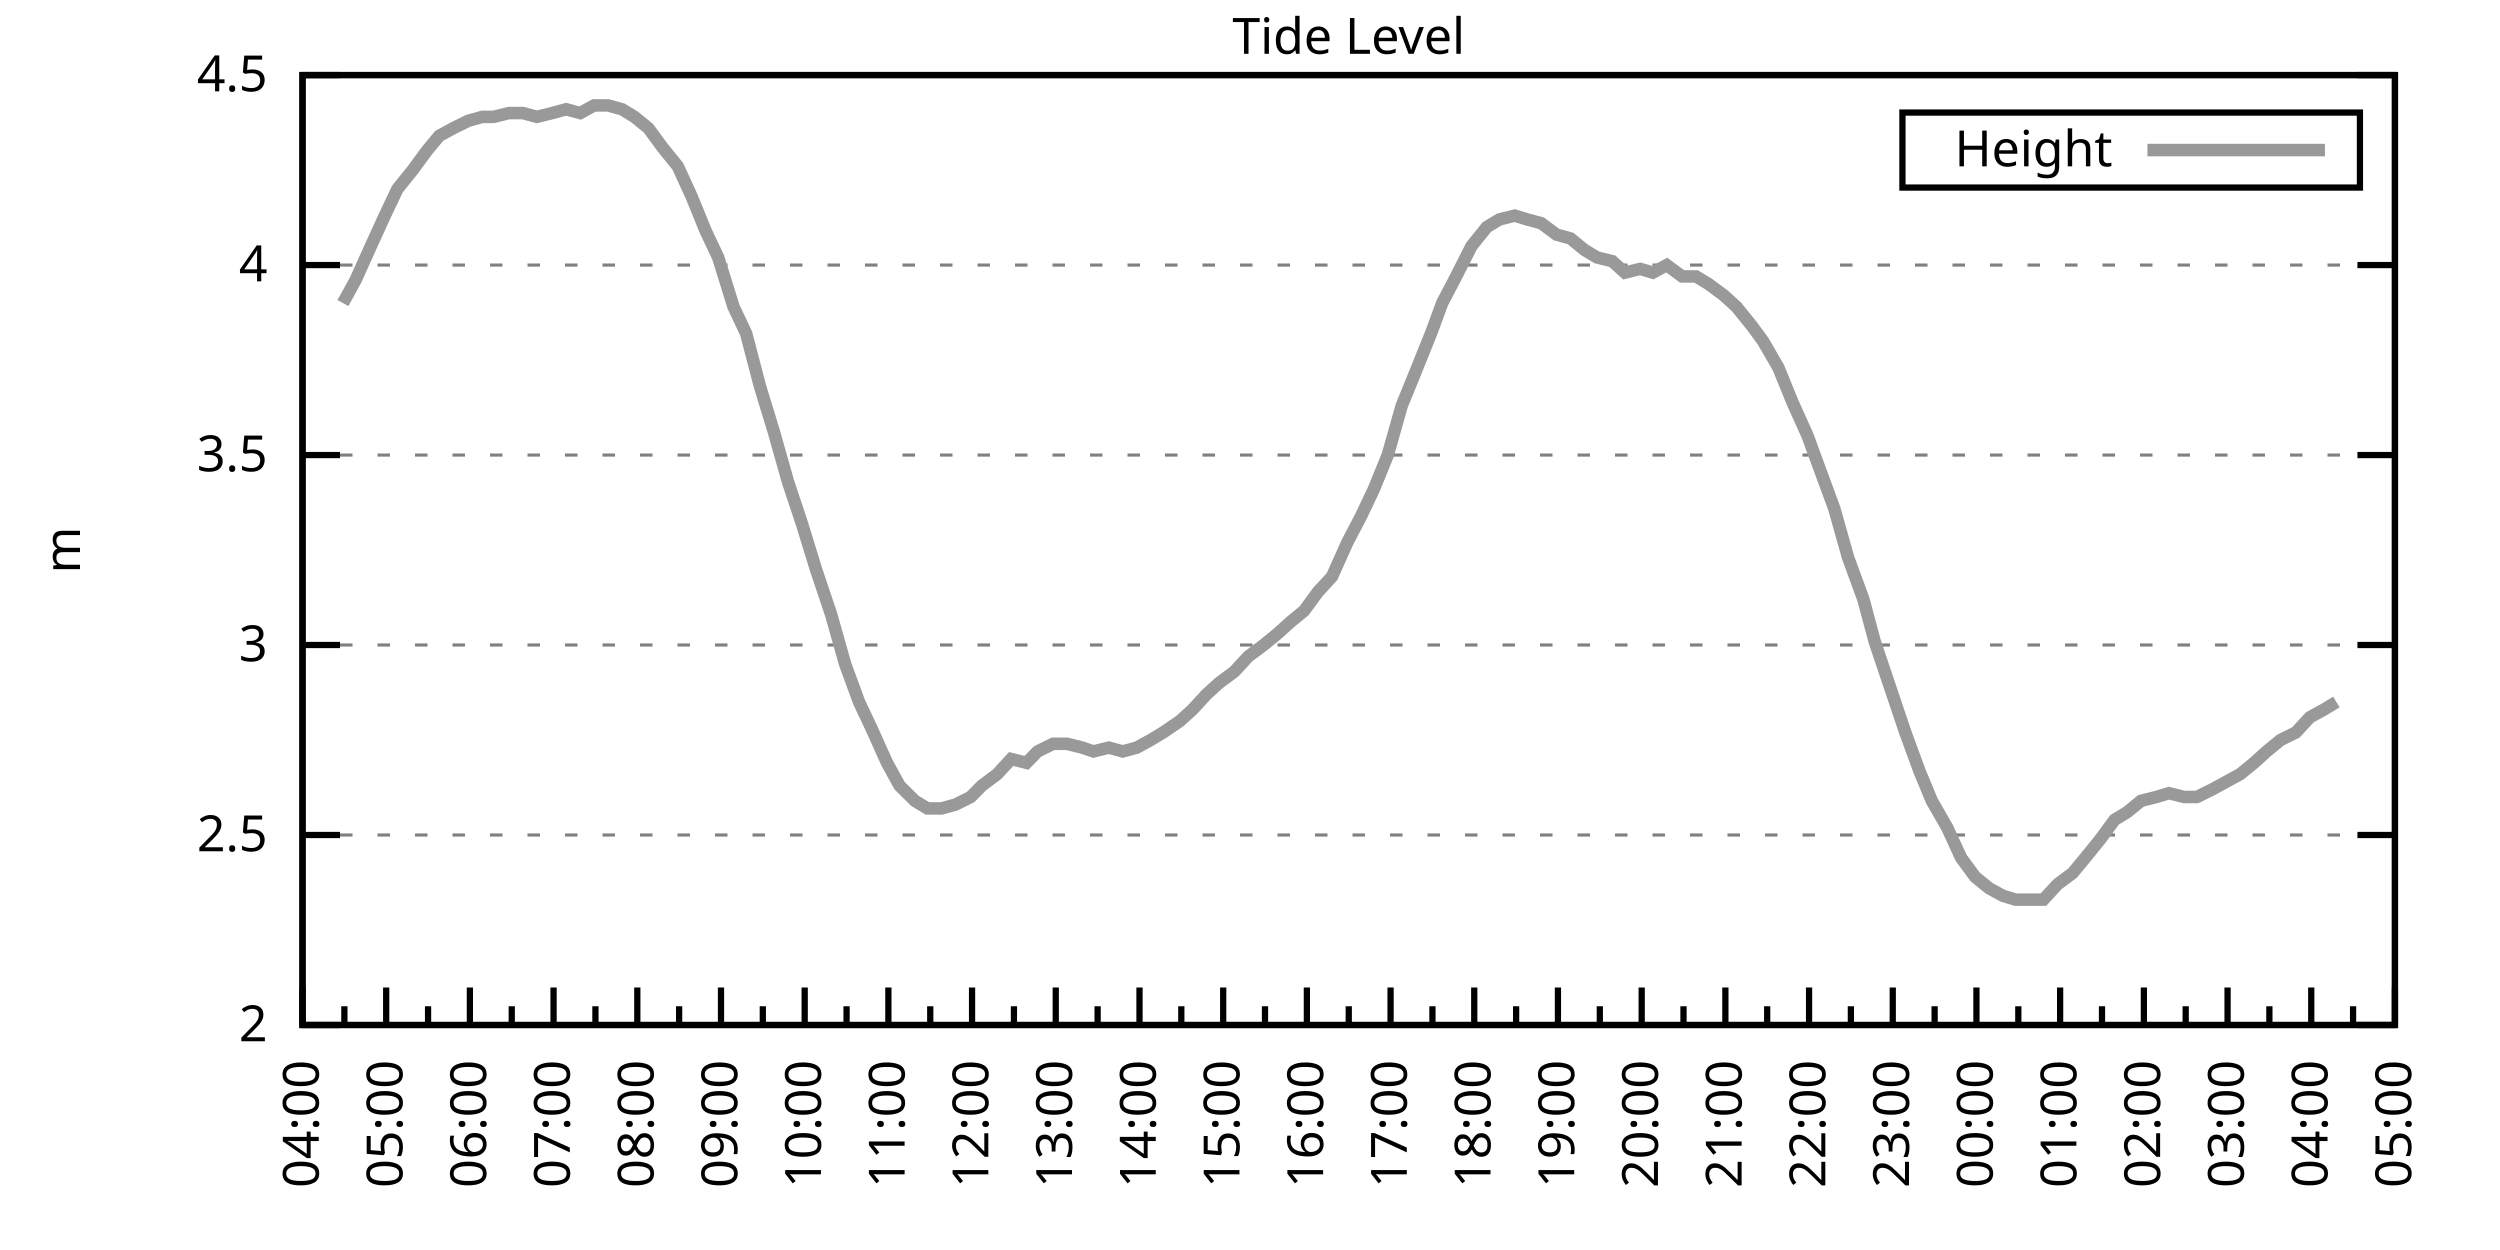
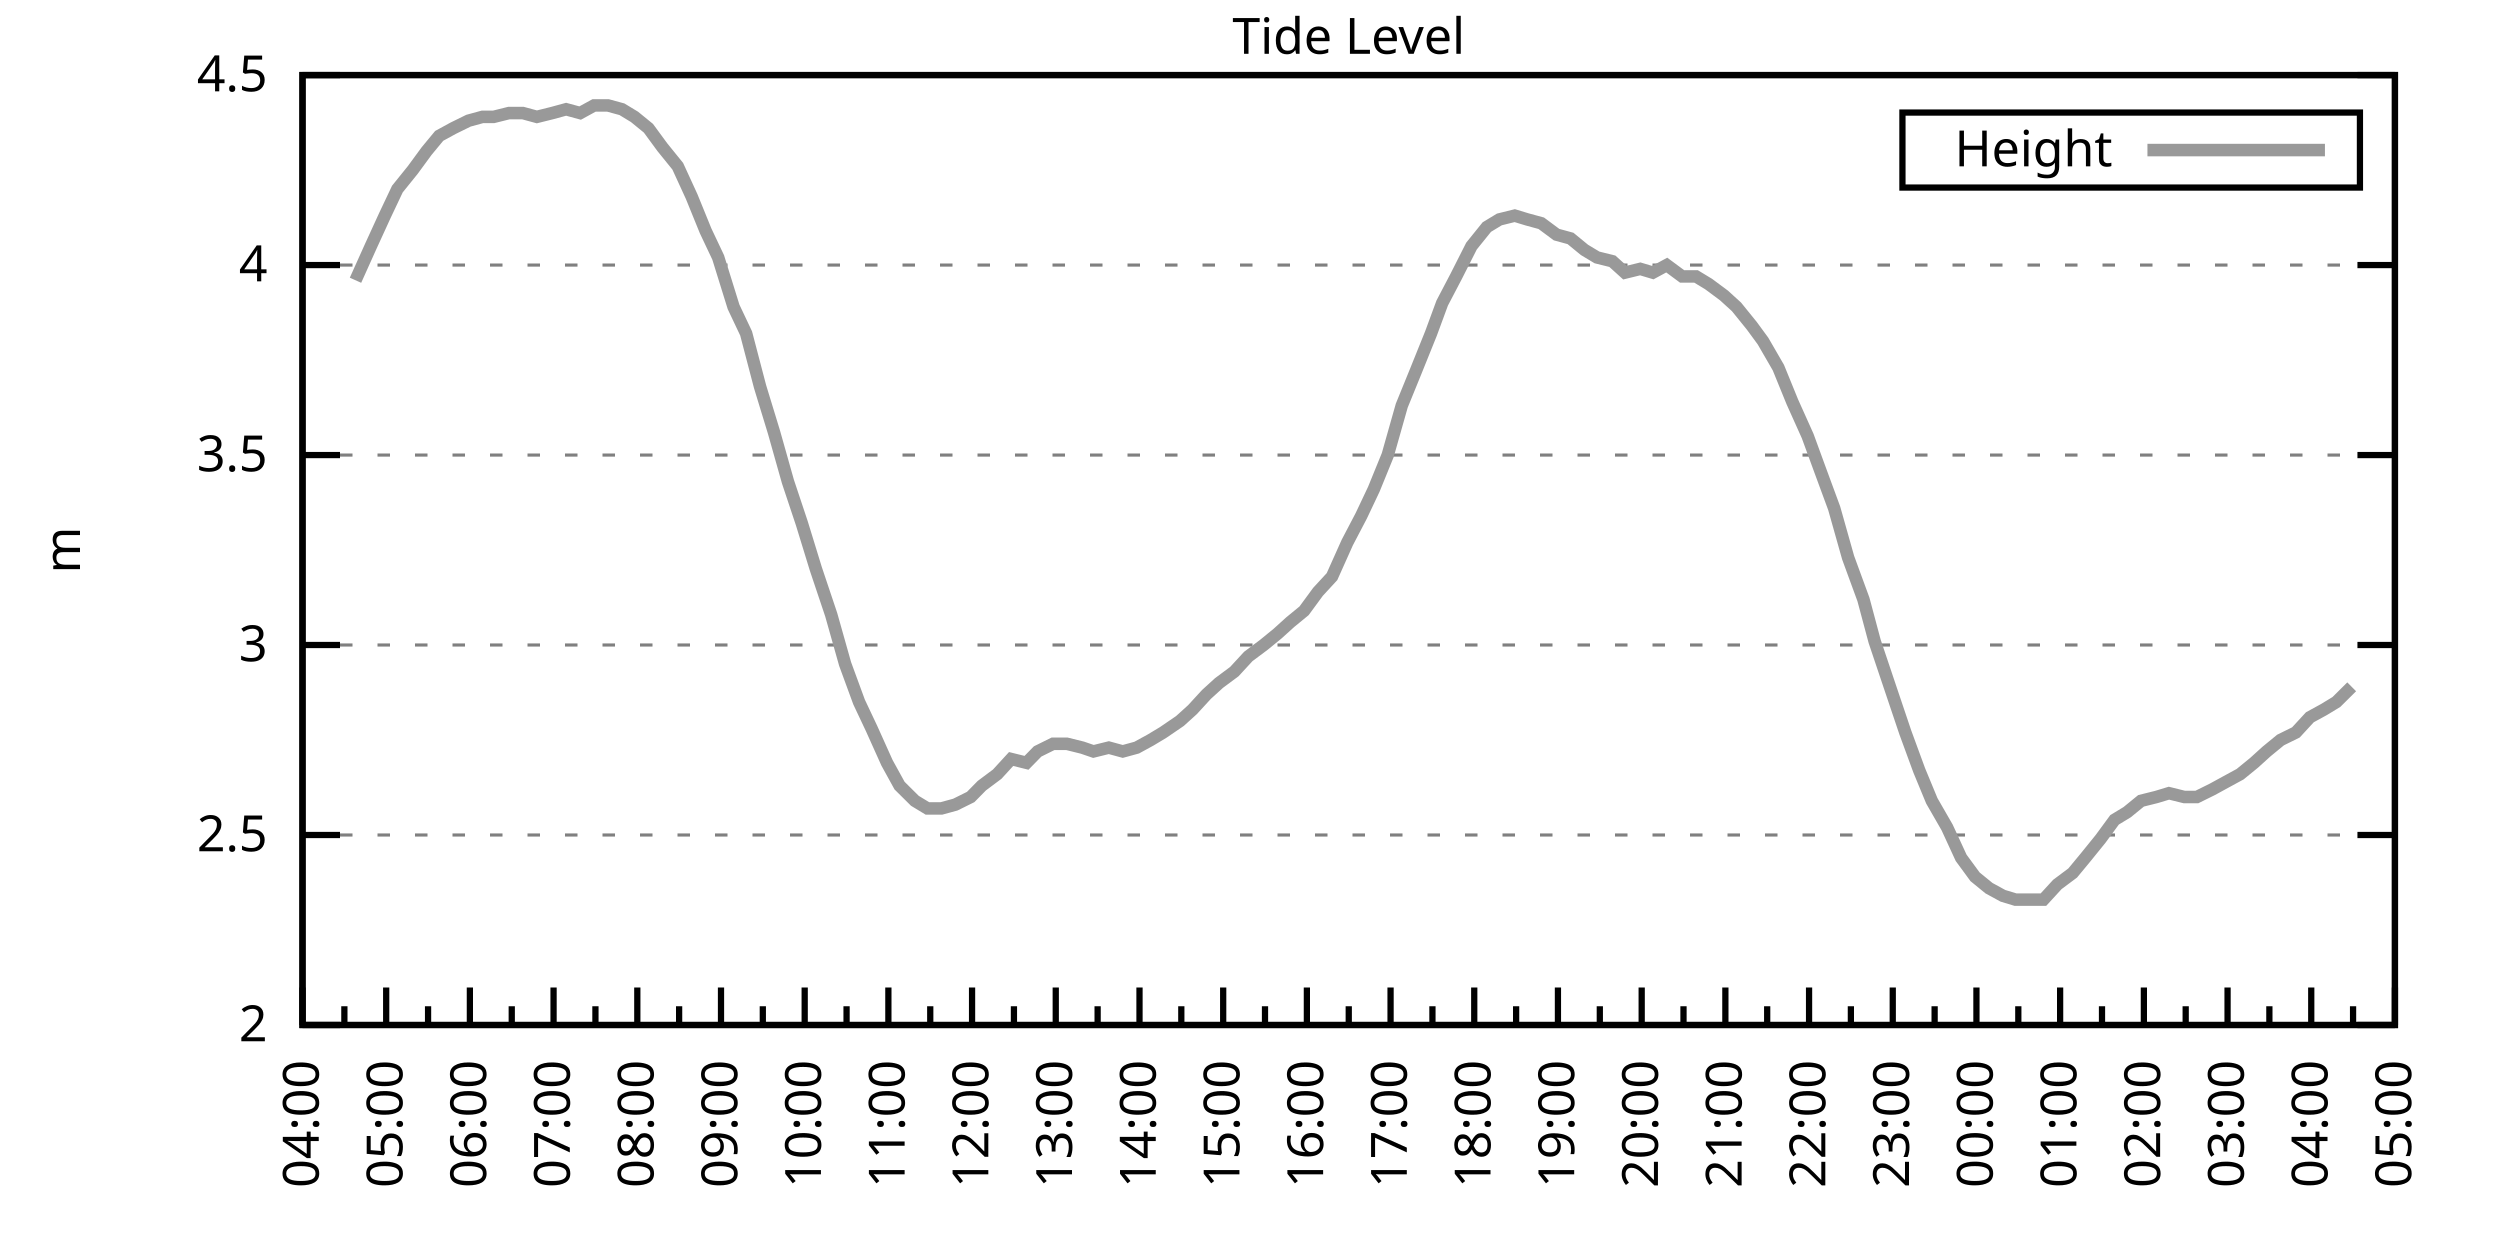
<svg xmlns="http://www.w3.org/2000/svg" xmlns:xlink="http://www.w3.org/1999/xlink" width="400" height="200" viewBox="0 0 400 200">
  <g id="gnuplot_canvas">
    <rect x="0" y="0" width="400" height="200" fill="none" />
    <defs>
      <circle id="gpDot" r="0.5" stroke-width="0.5" stroke="currentColor" />
      <path id="gpPt0" stroke-width="0.333" stroke="currentColor" d="M-1,0 h2 M0,-1 v2" />
      <path id="gpPt1" stroke-width="0.333" stroke="currentColor" d="M-1,-1 L1,1 M1,-1 L-1,1" />
      <path id="gpPt2" stroke-width="0.333" stroke="currentColor" d="M-1,0 L1,0 M0,-1 L0,1 M-1,-1 L1,1 M-1,1 L1,-1" />
      <rect id="gpPt3" stroke-width="0.333" stroke="currentColor" x="-1" y="-1" width="2" height="2" />
      <rect id="gpPt4" stroke-width="0.333" stroke="currentColor" fill="currentColor" x="-1" y="-1" width="2" height="2" />
      <circle id="gpPt5" stroke-width="0.333" stroke="currentColor" cx="0" cy="0" r="1" />
      <use xlink:href="#gpPt5" id="gpPt6" fill="currentColor" stroke="none" />
      <path id="gpPt7" stroke-width="0.333" stroke="currentColor" d="M0,-1.33 L-1.33,0.67 L1.33,0.67 z" />
      <use xlink:href="#gpPt7" id="gpPt8" fill="currentColor" stroke="none" />
      <use xlink:href="#gpPt7" id="gpPt9" stroke="currentColor" transform="rotate(180)" />
      <use xlink:href="#gpPt9" id="gpPt10" fill="currentColor" stroke="none" />
      <use xlink:href="#gpPt3" id="gpPt11" stroke="currentColor" transform="rotate(45)" />
      <use xlink:href="#gpPt11" id="gpPt12" fill="currentColor" stroke="none" />
      <path id="gpPt13" stroke-width="0.333" stroke="currentColor" d="M0,1.330 L1.265,0.411 L0.782,-1.067 L-0.782,-1.076 L-1.265,0.411 z" />
      <use xlink:href="#gpPt13" id="gpPt14" fill="currentColor" stroke="none" />
      <filter id="textbox" filterUnits="objectBoundingBox" x="0" y="0" height="1" width="1">
        <feFlood flood-color="white" flood-opacity="1" result="bgnd" />
        <feComposite in="SourceGraphic" in2="bgnd" operator="atop" />
      </filter>
      <filter id="greybox" filterUnits="objectBoundingBox" x="0" y="0" height="1" width="1">
        <feFlood flood-color="lightgrey" flood-opacity="1" result="grey" />
        <feComposite in="SourceGraphic" in2="grey" operator="atop" />
      </filter>
    </defs>
    <g fill="none" color="white" stroke="currentColor" stroke-width="1.00" stroke-linecap="butt" stroke-linejoin="miter">
</g>
    <g fill="none" color="black" stroke="currentColor" stroke-width="1.00" stroke-linecap="butt" stroke-linejoin="miter">
      <g stroke="none" shape-rendering="crispEdges">
        <polygon fill="rgb(255, 255, 255)" points="48.40,164.00 383.18,164.00 383.18,12.02 48.40,12.02 " />
      </g>
    </g>
    <g fill="none" color="black" stroke="currentColor" stroke-width="1.00" stroke-linecap="butt" stroke-linejoin="miter">
</g>
    <g fill="none" color="black" stroke="black" stroke-width="0.50" stroke-linecap="butt" stroke-linejoin="miter">
</g>
    <g fill="none" color="gray" stroke="currentColor" stroke-width="0.50" stroke-linecap="butt" stroke-linejoin="miter">
      <path stroke="gray" stroke-dasharray="2,4" class="gridline" d="M48.40,164.00 L383.19,164.00  " />
    </g>
    <g fill="none" color="gray" stroke="gray" stroke-width="1.00" stroke-linecap="butt" stroke-linejoin="miter">
</g>
    <g fill="none" color="black" stroke="currentColor" stroke-width="1.00" stroke-linecap="butt" stroke-linejoin="miter">
      <path stroke="black" d="M48.40,164.00 L54.40,164.00 M383.19,164.00 L377.19,164.00  " />
      <g transform="translate(42.80,166.60)" stroke="none" fill="black" font-family="Sans" font-size="8.00" text-anchor="end">
        <text>
          <tspan font-family="Sans"> 2</tspan>
        </text>
      </g>
    </g>
    <g fill="none" color="black" stroke="currentColor" stroke-width="1.00" stroke-linecap="butt" stroke-linejoin="miter">
</g>
    <g fill="none" color="black" stroke="black" stroke-width="0.50" stroke-linecap="butt" stroke-linejoin="miter">
</g>
    <g fill="none" color="gray" stroke="currentColor" stroke-width="0.50" stroke-linecap="butt" stroke-linejoin="miter">
      <path stroke="gray" stroke-dasharray="2,4" class="gridline" d="M48.40,133.60 L383.19,133.60  " />
    </g>
    <g fill="none" color="gray" stroke="gray" stroke-width="1.00" stroke-linecap="butt" stroke-linejoin="miter">
</g>
    <g fill="none" color="black" stroke="currentColor" stroke-width="1.00" stroke-linecap="butt" stroke-linejoin="miter">
      <path stroke="black" d="M48.40,133.60 L54.40,133.60 M383.19,133.60 L377.19,133.60  " />
      <g transform="translate(42.80,136.20)" stroke="none" fill="black" font-family="Sans" font-size="8.00" text-anchor="end">
        <text>
          <tspan font-family="Sans"> 2.5</tspan>
        </text>
      </g>
    </g>
    <g fill="none" color="black" stroke="currentColor" stroke-width="1.00" stroke-linecap="butt" stroke-linejoin="miter">
</g>
    <g fill="none" color="black" stroke="black" stroke-width="0.50" stroke-linecap="butt" stroke-linejoin="miter">
</g>
    <g fill="none" color="gray" stroke="currentColor" stroke-width="0.50" stroke-linecap="butt" stroke-linejoin="miter">
      <path stroke="gray" stroke-dasharray="2,4" class="gridline" d="M48.40,103.20 L383.19,103.20  " />
    </g>
    <g fill="none" color="gray" stroke="gray" stroke-width="1.00" stroke-linecap="butt" stroke-linejoin="miter">
</g>
    <g fill="none" color="black" stroke="currentColor" stroke-width="1.00" stroke-linecap="butt" stroke-linejoin="miter">
      <path stroke="black" d="M48.40,103.20 L54.40,103.20 M383.19,103.20 L377.19,103.20  " />
      <g transform="translate(42.80,105.80)" stroke="none" fill="black" font-family="Sans" font-size="8.00" text-anchor="end">
        <text>
          <tspan font-family="Sans"> 3</tspan>
        </text>
      </g>
    </g>
    <g fill="none" color="black" stroke="currentColor" stroke-width="1.00" stroke-linecap="butt" stroke-linejoin="miter">
</g>
    <g fill="none" color="black" stroke="black" stroke-width="0.50" stroke-linecap="butt" stroke-linejoin="miter">
</g>
    <g fill="none" color="gray" stroke="currentColor" stroke-width="0.50" stroke-linecap="butt" stroke-linejoin="miter">
      <path stroke="gray" stroke-dasharray="2,4" class="gridline" d="M48.40,72.81 L383.19,72.81  " />
    </g>
    <g fill="none" color="gray" stroke="gray" stroke-width="1.00" stroke-linecap="butt" stroke-linejoin="miter">
</g>
    <g fill="none" color="black" stroke="currentColor" stroke-width="1.00" stroke-linecap="butt" stroke-linejoin="miter">
      <path stroke="black" d="M48.40,72.81 L54.40,72.81 M383.19,72.81 L377.19,72.81  " />
      <g transform="translate(42.80,75.41)" stroke="none" fill="black" font-family="Sans" font-size="8.00" text-anchor="end">
        <text>
          <tspan font-family="Sans"> 3.5</tspan>
        </text>
      </g>
    </g>
    <g fill="none" color="black" stroke="currentColor" stroke-width="1.00" stroke-linecap="butt" stroke-linejoin="miter">
</g>
    <g fill="none" color="black" stroke="black" stroke-width="0.50" stroke-linecap="butt" stroke-linejoin="miter">
</g>
    <g fill="none" color="gray" stroke="currentColor" stroke-width="0.50" stroke-linecap="butt" stroke-linejoin="miter">
      <path stroke="gray" stroke-dasharray="2,4" class="gridline" d="M48.40,42.41 L383.19,42.41  " />
    </g>
    <g fill="none" color="gray" stroke="gray" stroke-width="1.00" stroke-linecap="butt" stroke-linejoin="miter">
</g>
    <g fill="none" color="black" stroke="currentColor" stroke-width="1.00" stroke-linecap="butt" stroke-linejoin="miter">
      <path stroke="black" d="M48.40,42.41 L54.40,42.41 M383.19,42.41 L377.19,42.41  " />
      <g transform="translate(42.80,45.01)" stroke="none" fill="black" font-family="Sans" font-size="8.00" text-anchor="end">
        <text>
          <tspan font-family="Sans"> 4</tspan>
        </text>
      </g>
    </g>
    <g fill="none" color="black" stroke="currentColor" stroke-width="1.00" stroke-linecap="butt" stroke-linejoin="miter">
</g>
    <g fill="none" color="black" stroke="black" stroke-width="0.50" stroke-linecap="butt" stroke-linejoin="miter">
</g>
    <g fill="none" color="gray" stroke="currentColor" stroke-width="0.50" stroke-linecap="butt" stroke-linejoin="miter">
      <path stroke="gray" stroke-dasharray="2,4" class="gridline" d="M48.40,12.01 L383.19,12.01  " />
    </g>
    <g fill="none" color="gray" stroke="gray" stroke-width="1.00" stroke-linecap="butt" stroke-linejoin="miter">
</g>
    <g fill="none" color="black" stroke="currentColor" stroke-width="1.00" stroke-linecap="butt" stroke-linejoin="miter">
      <path stroke="black" d="M48.40,12.01 L54.40,12.01 M383.19,12.01 L377.19,12.01  " />
      <g transform="translate(42.80,14.61)" stroke="none" fill="black" font-family="Sans" font-size="8.00" text-anchor="end">
        <text>
          <tspan font-family="Sans"> 4.5</tspan>
        </text>
      </g>
    </g>
    <g fill="none" color="black" stroke="currentColor" stroke-width="1.00" stroke-linecap="butt" stroke-linejoin="miter">
      <path stroke="black" d="M48.40,164.00 L48.40,158.00  " />
      <g transform="translate(51.00,169.60) rotate(270)" stroke="none" fill="black" font-family="Sans" font-size="8.00" text-anchor="end">
        <text>
          <tspan font-family="Sans">04:00</tspan>
        </text>
      </g>
    </g>
    <g fill="none" color="black" stroke="currentColor" stroke-width="1.00" stroke-linecap="butt" stroke-linejoin="miter">
      <path stroke="black" d="M55.10,164.00 L55.10,161.00 M61.79,164.00 L61.79,158.00  " />
      <g transform="translate(64.39,169.60) rotate(270)" stroke="none" fill="black" font-family="Sans" font-size="8.00" text-anchor="end">
        <text>
          <tspan font-family="Sans">05:00</tspan>
        </text>
      </g>
    </g>
    <g fill="none" color="black" stroke="currentColor" stroke-width="1.00" stroke-linecap="butt" stroke-linejoin="miter">
      <path stroke="black" d="M68.49,164.00 L68.49,161.00 M75.18,164.00 L75.18,158.00  " />
      <g transform="translate(77.78,169.60) rotate(270)" stroke="none" fill="black" font-family="Sans" font-size="8.00" text-anchor="end">
        <text>
          <tspan font-family="Sans">06:00</tspan>
        </text>
      </g>
    </g>
    <g fill="none" color="black" stroke="currentColor" stroke-width="1.00" stroke-linecap="butt" stroke-linejoin="miter">
      <path stroke="black" d="M81.88,164.00 L81.88,161.00 M88.57,164.00 L88.57,158.00  " />
      <g transform="translate(91.17,169.60) rotate(270)" stroke="none" fill="black" font-family="Sans" font-size="8.00" text-anchor="end">
        <text>
          <tspan font-family="Sans">07:00</tspan>
        </text>
      </g>
    </g>
    <g fill="none" color="black" stroke="currentColor" stroke-width="1.00" stroke-linecap="butt" stroke-linejoin="miter">
      <path stroke="black" d="M95.27,164.00 L95.27,161.00 M101.97,164.00 L101.97,158.00  " />
      <g transform="translate(104.57,169.60) rotate(270)" stroke="none" fill="black" font-family="Sans" font-size="8.00" text-anchor="end">
        <text>
          <tspan font-family="Sans">08:00</tspan>
        </text>
      </g>
    </g>
    <g fill="none" color="black" stroke="currentColor" stroke-width="1.00" stroke-linecap="butt" stroke-linejoin="miter">
      <path stroke="black" d="M108.66,164.00 L108.66,161.00 M115.36,164.00 L115.36,158.00  " />
      <g transform="translate(117.96,169.60) rotate(270)" stroke="none" fill="black" font-family="Sans" font-size="8.00" text-anchor="end">
        <text>
          <tspan font-family="Sans">09:00</tspan>
        </text>
      </g>
    </g>
    <g fill="none" color="black" stroke="currentColor" stroke-width="1.00" stroke-linecap="butt" stroke-linejoin="miter">
      <path stroke="black" d="M122.05,164.00 L122.05,161.00 M128.75,164.00 L128.75,158.00  " />
      <g transform="translate(131.35,169.60) rotate(270)" stroke="none" fill="black" font-family="Sans" font-size="8.00" text-anchor="end">
        <text>
          <tspan font-family="Sans">10:00</tspan>
        </text>
      </g>
    </g>
    <g fill="none" color="black" stroke="currentColor" stroke-width="1.00" stroke-linecap="butt" stroke-linejoin="miter">
      <path stroke="black" d="M135.45,164.00 L135.45,161.00 M142.14,164.00 L142.14,158.00  " />
      <g transform="translate(144.74,169.60) rotate(270)" stroke="none" fill="black" font-family="Sans" font-size="8.00" text-anchor="end">
        <text>
          <tspan font-family="Sans">11:00</tspan>
        </text>
      </g>
    </g>
    <g fill="none" color="black" stroke="currentColor" stroke-width="1.00" stroke-linecap="butt" stroke-linejoin="miter">
      <path stroke="black" d="M148.84,164.00 L148.84,161.00 M155.53,164.00 L155.53,158.00  " />
      <g transform="translate(158.13,169.60) rotate(270)" stroke="none" fill="black" font-family="Sans" font-size="8.00" text-anchor="end">
        <text>
          <tspan font-family="Sans">12:00</tspan>
        </text>
      </g>
    </g>
    <g fill="none" color="black" stroke="currentColor" stroke-width="1.00" stroke-linecap="butt" stroke-linejoin="miter">
      <path stroke="black" d="M162.23,164.00 L162.23,161.00 M168.92,164.00 L168.92,158.00  " />
      <g transform="translate(171.52,169.60) rotate(270)" stroke="none" fill="black" font-family="Sans" font-size="8.00" text-anchor="end">
        <text>
          <tspan font-family="Sans">13:00</tspan>
        </text>
      </g>
    </g>
    <g fill="none" color="black" stroke="currentColor" stroke-width="1.00" stroke-linecap="butt" stroke-linejoin="miter">
      <path stroke="black" d="M175.62,164.00 L175.62,161.00 M182.32,164.00 L182.32,158.00  " />
      <g transform="translate(184.92,169.60) rotate(270)" stroke="none" fill="black" font-family="Sans" font-size="8.00" text-anchor="end">
        <text>
          <tspan font-family="Sans">14:00</tspan>
        </text>
      </g>
    </g>
    <g fill="none" color="black" stroke="currentColor" stroke-width="1.00" stroke-linecap="butt" stroke-linejoin="miter">
      <path stroke="black" d="M189.01,164.00 L189.01,161.00 M195.71,164.00 L195.71,158.00  " />
      <g transform="translate(198.31,169.60) rotate(270)" stroke="none" fill="black" font-family="Sans" font-size="8.00" text-anchor="end">
        <text>
          <tspan font-family="Sans">15:00</tspan>
        </text>
      </g>
    </g>
    <g fill="none" color="black" stroke="currentColor" stroke-width="1.00" stroke-linecap="butt" stroke-linejoin="miter">
      <path stroke="black" d="M202.40,164.00 L202.40,161.00 M209.10,164.00 L209.10,158.00  " />
      <g transform="translate(211.70,169.60) rotate(270)" stroke="none" fill="black" font-family="Sans" font-size="8.00" text-anchor="end">
        <text>
          <tspan font-family="Sans">16:00</tspan>
        </text>
      </g>
    </g>
    <g fill="none" color="black" stroke="currentColor" stroke-width="1.00" stroke-linecap="butt" stroke-linejoin="miter">
      <path stroke="black" d="M215.80,164.00 L215.80,161.00 M222.49,164.00 L222.49,158.00  " />
      <g transform="translate(225.09,169.60) rotate(270)" stroke="none" fill="black" font-family="Sans" font-size="8.00" text-anchor="end">
        <text>
          <tspan font-family="Sans">17:00</tspan>
        </text>
      </g>
    </g>
    <g fill="none" color="black" stroke="currentColor" stroke-width="1.00" stroke-linecap="butt" stroke-linejoin="miter">
      <path stroke="black" d="M229.19,164.00 L229.19,161.00 M235.88,164.00 L235.88,158.00  " />
      <g transform="translate(238.48,169.60) rotate(270)" stroke="none" fill="black" font-family="Sans" font-size="8.00" text-anchor="end">
        <text>
          <tspan font-family="Sans">18:00</tspan>
        </text>
      </g>
    </g>
    <g fill="none" color="black" stroke="currentColor" stroke-width="1.00" stroke-linecap="butt" stroke-linejoin="miter">
      <path stroke="black" d="M242.58,164.00 L242.58,161.00 M249.27,164.00 L249.27,158.00  " />
      <g transform="translate(251.87,169.60) rotate(270)" stroke="none" fill="black" font-family="Sans" font-size="8.00" text-anchor="end">
        <text>
          <tspan font-family="Sans">19:00</tspan>
        </text>
      </g>
    </g>
    <g fill="none" color="black" stroke="currentColor" stroke-width="1.00" stroke-linecap="butt" stroke-linejoin="miter">
      <path stroke="black" d="M255.97,164.00 L255.97,161.00 M262.67,164.00 L262.67,158.00  " />
      <g transform="translate(265.27,169.60) rotate(270)" stroke="none" fill="black" font-family="Sans" font-size="8.00" text-anchor="end">
        <text>
          <tspan font-family="Sans">20:00</tspan>
        </text>
      </g>
    </g>
    <g fill="none" color="black" stroke="currentColor" stroke-width="1.00" stroke-linecap="butt" stroke-linejoin="miter">
      <path stroke="black" d="M269.36,164.00 L269.36,161.00 M276.06,164.00 L276.06,158.00  " />
      <g transform="translate(278.66,169.60) rotate(270)" stroke="none" fill="black" font-family="Sans" font-size="8.00" text-anchor="end">
        <text>
          <tspan font-family="Sans">21:00</tspan>
        </text>
      </g>
    </g>
    <g fill="none" color="black" stroke="currentColor" stroke-width="1.00" stroke-linecap="butt" stroke-linejoin="miter">
      <path stroke="black" d="M282.75,164.00 L282.75,161.00 M289.45,164.00 L289.45,158.00  " />
      <g transform="translate(292.05,169.60) rotate(270)" stroke="none" fill="black" font-family="Sans" font-size="8.00" text-anchor="end">
        <text>
          <tspan font-family="Sans">22:00</tspan>
        </text>
      </g>
    </g>
    <g fill="none" color="black" stroke="currentColor" stroke-width="1.00" stroke-linecap="butt" stroke-linejoin="miter">
      <path stroke="black" d="M296.14,164.00 L296.14,161.00 M302.84,164.00 L302.84,158.00  " />
      <g transform="translate(305.44,169.60) rotate(270)" stroke="none" fill="black" font-family="Sans" font-size="8.00" text-anchor="end">
        <text>
          <tspan font-family="Sans">23:00</tspan>
        </text>
      </g>
    </g>
    <g fill="none" color="black" stroke="currentColor" stroke-width="1.00" stroke-linecap="butt" stroke-linejoin="miter">
      <path stroke="black" d="M309.54,164.00 L309.54,161.00 M316.23,164.00 L316.23,158.00  " />
      <g transform="translate(318.83,169.60) rotate(270)" stroke="none" fill="black" font-family="Sans" font-size="8.00" text-anchor="end">
        <text>
          <tspan font-family="Sans">00:00</tspan>
        </text>
      </g>
    </g>
    <g fill="none" color="black" stroke="currentColor" stroke-width="1.00" stroke-linecap="butt" stroke-linejoin="miter">
      <path stroke="black" d="M322.93,164.00 L322.93,161.00 M329.62,164.00 L329.62,158.00  " />
      <g transform="translate(332.22,169.60) rotate(270)" stroke="none" fill="black" font-family="Sans" font-size="8.00" text-anchor="end">
        <text>
          <tspan font-family="Sans">01:00</tspan>
        </text>
      </g>
    </g>
    <g fill="none" color="black" stroke="currentColor" stroke-width="1.00" stroke-linecap="butt" stroke-linejoin="miter">
      <path stroke="black" d="M336.32,164.00 L336.32,161.00 M343.02,164.00 L343.02,158.00  " />
      <g transform="translate(345.62,169.60) rotate(270)" stroke="none" fill="black" font-family="Sans" font-size="8.00" text-anchor="end">
        <text>
          <tspan font-family="Sans">02:00</tspan>
        </text>
      </g>
    </g>
    <g fill="none" color="black" stroke="currentColor" stroke-width="1.00" stroke-linecap="butt" stroke-linejoin="miter">
      <path stroke="black" d="M349.71,164.00 L349.71,161.00 M356.41,164.00 L356.41,158.00  " />
      <g transform="translate(359.01,169.60) rotate(270)" stroke="none" fill="black" font-family="Sans" font-size="8.00" text-anchor="end">
        <text>
          <tspan font-family="Sans">03:00</tspan>
        </text>
      </g>
    </g>
    <g fill="none" color="black" stroke="currentColor" stroke-width="1.00" stroke-linecap="butt" stroke-linejoin="miter">
      <path stroke="black" d="M363.10,164.00 L363.10,161.00 M369.80,164.00 L369.80,158.00  " />
      <g transform="translate(372.40,169.60) rotate(270)" stroke="none" fill="black" font-family="Sans" font-size="8.00" text-anchor="end">
        <text>
          <tspan font-family="Sans">04:00</tspan>
        </text>
      </g>
    </g>
    <g fill="none" color="black" stroke="currentColor" stroke-width="1.00" stroke-linecap="butt" stroke-linejoin="miter">
      <path stroke="black" d="M376.49,164.00 L376.49,161.00 M383.19,164.00 L383.19,158.00  " />
      <g transform="translate(385.79,169.60) rotate(270)" stroke="none" fill="black" font-family="Sans" font-size="8.00" text-anchor="end">
        <text>
          <tspan font-family="Sans">05:00</tspan>
        </text>
      </g>
    </g>
    <g fill="none" color="black" stroke="currentColor" stroke-width="1.00" stroke-linecap="butt" stroke-linejoin="miter">
</g>
    <g fill="none" color="black" stroke="currentColor" stroke-width="1.00" stroke-linecap="butt" stroke-linejoin="miter">
      <path stroke="black" d="M48.40,12.01 L48.40,164.00 L383.19,164.00 L383.19,12.01 L48.40,12.01 Z  " />
    </g>
    <g fill="none" color="black" stroke="currentColor" stroke-width="1.00" stroke-linecap="butt" stroke-linejoin="miter">
      <g transform="translate(12.80,88.01) rotate(270)" stroke="none" fill="black" font-family="Sans" font-size="8.00" text-anchor="middle">
        <text>
          <tspan font-family="Sans">m</tspan>
        </text>
      </g>
    </g>
    <g fill="none" color="black" stroke="currentColor" stroke-width="1.00" stroke-linecap="butt" stroke-linejoin="miter">
</g>
    <g fill="none" color="black" stroke="currentColor" stroke-width="1.00" stroke-linecap="butt" stroke-linejoin="miter">
      <path stroke="black" d="M304.39,30.01 L304.39,18.01 L377.59,18.01 L377.59,30.01 L304.39,30.01 Z  " />
    </g>
    <g id="Tide_level_plot_1">
      <g fill="none" color="white" stroke="black" stroke-width="2.00" stroke-linecap="butt" stroke-linejoin="miter">
</g>
      <g fill="none" color="black" stroke="currentColor" stroke-width="2.00" stroke-linecap="butt" stroke-linejoin="miter">
        <g transform="translate(337.99,26.61)" stroke="none" fill="black" font-family="Sans" font-size="8.00" text-anchor="end">
          <text>
            <tspan font-family="Sans">Height</tspan>
          </text>
        </g>
      </g>
      <g fill="none" color="black" stroke="currentColor" stroke-width="2.00" stroke-linecap="butt" stroke-linejoin="miter">
-         <path stroke="rgb(153, 153, 153)" d="M343.59,24.01 L371.99,24.01 M54.87,48.49 L56.88,44.84 L59.34,39.37 L61.57,34.50 L63.58,30.25 L66.03,27.21   L68.26,24.17 L70.27,21.74 L72.50,20.52 L74.96,19.31 L77.19,18.70 L78.98,18.70 L81.43,18.09 L83.66,18.09   L85.90,18.70 L88.35,18.09 L90.58,17.48 L92.82,18.09 L95.05,16.87 L97.28,16.87 L99.51,17.48 L101.52,18.70   L103.75,20.52 L105.98,23.56 L108.44,26.60 L110.67,31.46 L112.90,36.94 L114.91,41.19 L117.37,49.10 L119.38,53.35   L121.61,61.86 L123.84,69.16 L126.07,77.06 L128.30,83.75 L130.54,91.04 L132.99,98.34 L135.22,106.24 L137.45,112.32   L139.46,116.58 L141.92,122.05 L143.93,125.70 L146.38,128.13 L148.39,129.35 L150.62,129.35 L152.85,128.74 L155.31,127.52   L157.10,125.70 L159.55,123.87 L161.78,121.44 L164.24,122.05 L166.02,120.23 L168.48,119.01 L170.71,119.01 L173.17,119.62   L174.95,120.23 L177.41,119.62 L179.64,120.23 L181.87,119.62 L184.10,118.40 L186.11,117.19 L188.79,115.36 L190.80,113.54   L193.03,111.11 L195.04,109.28 L197.49,107.46 L199.73,105.03 L202.18,103.20 L204.41,101.38 L206.42,99.56 L208.65,97.73   L210.88,94.69 L213.12,92.26 L215.57,86.79 L217.80,82.53 L219.81,78.28 L222.04,72.81 L224.28,64.90 L226.51,59.43   L228.96,53.35 L230.75,48.49 L232.98,44.23 L235.44,39.37 L237.89,36.33 L239.90,35.11 L242.36,34.50 L244.36,35.11   L246.60,35.72 L249.05,37.54 L251.28,38.15 L253.51,39.98 L255.52,41.19 L257.98,41.80 L259.99,43.62 L262.44,43.02   L264.45,43.62 L266.68,42.41 L269.14,44.23 L271.37,44.23 L273.38,45.45 L275.83,47.27 L277.84,49.10 L280.30,52.14   L282.08,54.57 L284.54,58.82 L286.77,64.29 L289.23,69.77 L291.23,75.24 L293.47,81.32 L295.70,89.22 L298.15,95.91   L299.94,102.60 L302.39,109.89 L304.85,117.19 L307.08,123.27 L309.09,128.13 L311.54,132.39 L313.78,137.25 L316.01,140.29   L318.24,142.11 L320.47,143.33 L322.48,143.94 L324.94,143.94 L326.95,143.94 L329.18,141.51 L331.63,139.68 L333.64,137.25   L336.10,134.21 L338.33,131.17 L340.34,129.95 L342.57,128.13 L345.02,127.52 L347.03,126.91 L349.49,127.52 L351.50,127.52   L353.95,126.31 L356.18,125.09 L358.42,123.87 L360.65,122.05 L362.66,120.23 L364.89,118.40 L367.34,117.19 L369.58,114.76   L371.81,113.54 L373.82,112.32  " />
+         <path stroke="rgb(153, 153, 153)" d="M343.59,24.01 L371.99,24.01 M56.88,44.84 L59.34,39.37 L61.57,34.50 L63.58,30.25 L66.03,27.21 L68.26,24.17   L70.27,21.74 L72.50,20.52 L74.96,19.31 L77.19,18.70 L78.98,18.70 L81.43,18.09 L83.66,18.09 L85.90,18.70   L88.35,18.09 L90.58,17.48 L92.82,18.09 L95.05,16.87 L97.28,16.87 L99.51,17.48 L101.52,18.70 L103.75,20.52   L105.98,23.56 L108.44,26.60 L110.67,31.46 L112.90,36.94 L114.91,41.19 L117.37,49.10 L119.38,53.35 L121.61,61.86   L123.84,69.16 L126.07,77.06 L128.30,83.75 L130.54,91.04 L132.99,98.34 L135.22,106.24 L137.45,112.32 L139.46,116.58   L141.92,122.05 L143.93,125.70 L146.38,128.13 L148.39,129.35 L150.62,129.35 L152.85,128.74 L155.31,127.52 L157.10,125.70   L159.55,123.87 L161.78,121.44 L164.24,122.05 L166.02,120.23 L168.48,119.01 L170.71,119.01 L173.17,119.62 L174.95,120.23   L177.41,119.62 L179.64,120.23 L181.87,119.62 L184.10,118.40 L186.11,117.19 L188.79,115.36 L190.80,113.54 L193.03,111.11   L195.04,109.28 L197.49,107.46 L199.73,105.03 L202.18,103.20 L204.41,101.38 L206.42,99.56 L208.65,97.73 L210.88,94.69   L213.12,92.26 L215.57,86.79 L217.80,82.53 L219.81,78.28 L222.04,72.81 L224.28,64.90 L226.51,59.43 L228.96,53.35   L230.75,48.49 L232.98,44.23 L235.44,39.37 L237.89,36.33 L239.90,35.11 L242.36,34.50 L244.36,35.11 L246.60,35.72   L249.05,37.54 L251.28,38.15 L253.51,39.98 L255.52,41.19 L257.98,41.80 L259.99,43.62 L262.44,43.02 L264.45,43.62   L266.68,42.41 L269.14,44.23 L271.37,44.23 L273.38,45.45 L275.83,47.27 L277.84,49.10 L280.30,52.14 L282.08,54.57   L284.54,58.82 L286.77,64.29 L289.23,69.77 L291.23,75.24 L293.47,81.32 L295.70,89.22 L298.15,95.91 L299.94,102.60   L302.39,109.89 L304.85,117.19 L307.08,123.27 L309.09,128.13 L311.54,132.39 L313.78,137.25 L316.01,140.29 L318.24,142.11   L320.47,143.33 L322.48,143.94 L324.94,143.94 L326.95,143.94 L329.18,141.51 L331.63,139.68 L333.64,137.25 L336.10,134.21   L338.33,131.17 L340.34,129.95 L342.57,128.13 L345.02,127.52 L347.03,126.91 L349.49,127.52 L351.50,127.52 L353.95,126.31   L356.18,125.09 L358.42,123.87 L360.65,122.05 L362.66,120.23 L364.89,118.40 L367.34,117.19 L369.58,114.76 L371.81,113.54   L373.82,112.32 L376.27,109.89  " />
      </g>
    </g>
    <g fill="none" color="black" stroke="currentColor" stroke-width="2.00" stroke-linecap="butt" stroke-linejoin="miter">
</g>
    <g fill="none" color="black" stroke="black" stroke-width="1.00" stroke-linecap="butt" stroke-linejoin="miter">
</g>
    <g fill="none" color="black" stroke="currentColor" stroke-width="1.00" stroke-linecap="butt" stroke-linejoin="miter">
      <path stroke="black" d="M48.40,12.01 L48.40,164.00 L383.19,164.00 L383.19,12.01 L48.40,12.01 Z  " />
    </g>
    <g fill="none" color="black" stroke="currentColor" stroke-width="1.00" stroke-linecap="butt" stroke-linejoin="miter">
      <g transform="translate(215.79,8.61)" stroke="none" fill="black" font-family="Sans" font-size="8.00" text-anchor="middle">
        <text>
          <tspan font-family="Sans">Tide Level</tspan>
        </text>
      </g>
    </g>
    <g fill="none" color="black" stroke="currentColor" stroke-width="1.00" stroke-linecap="butt" stroke-linejoin="miter">
</g>
  </g>
</svg>
